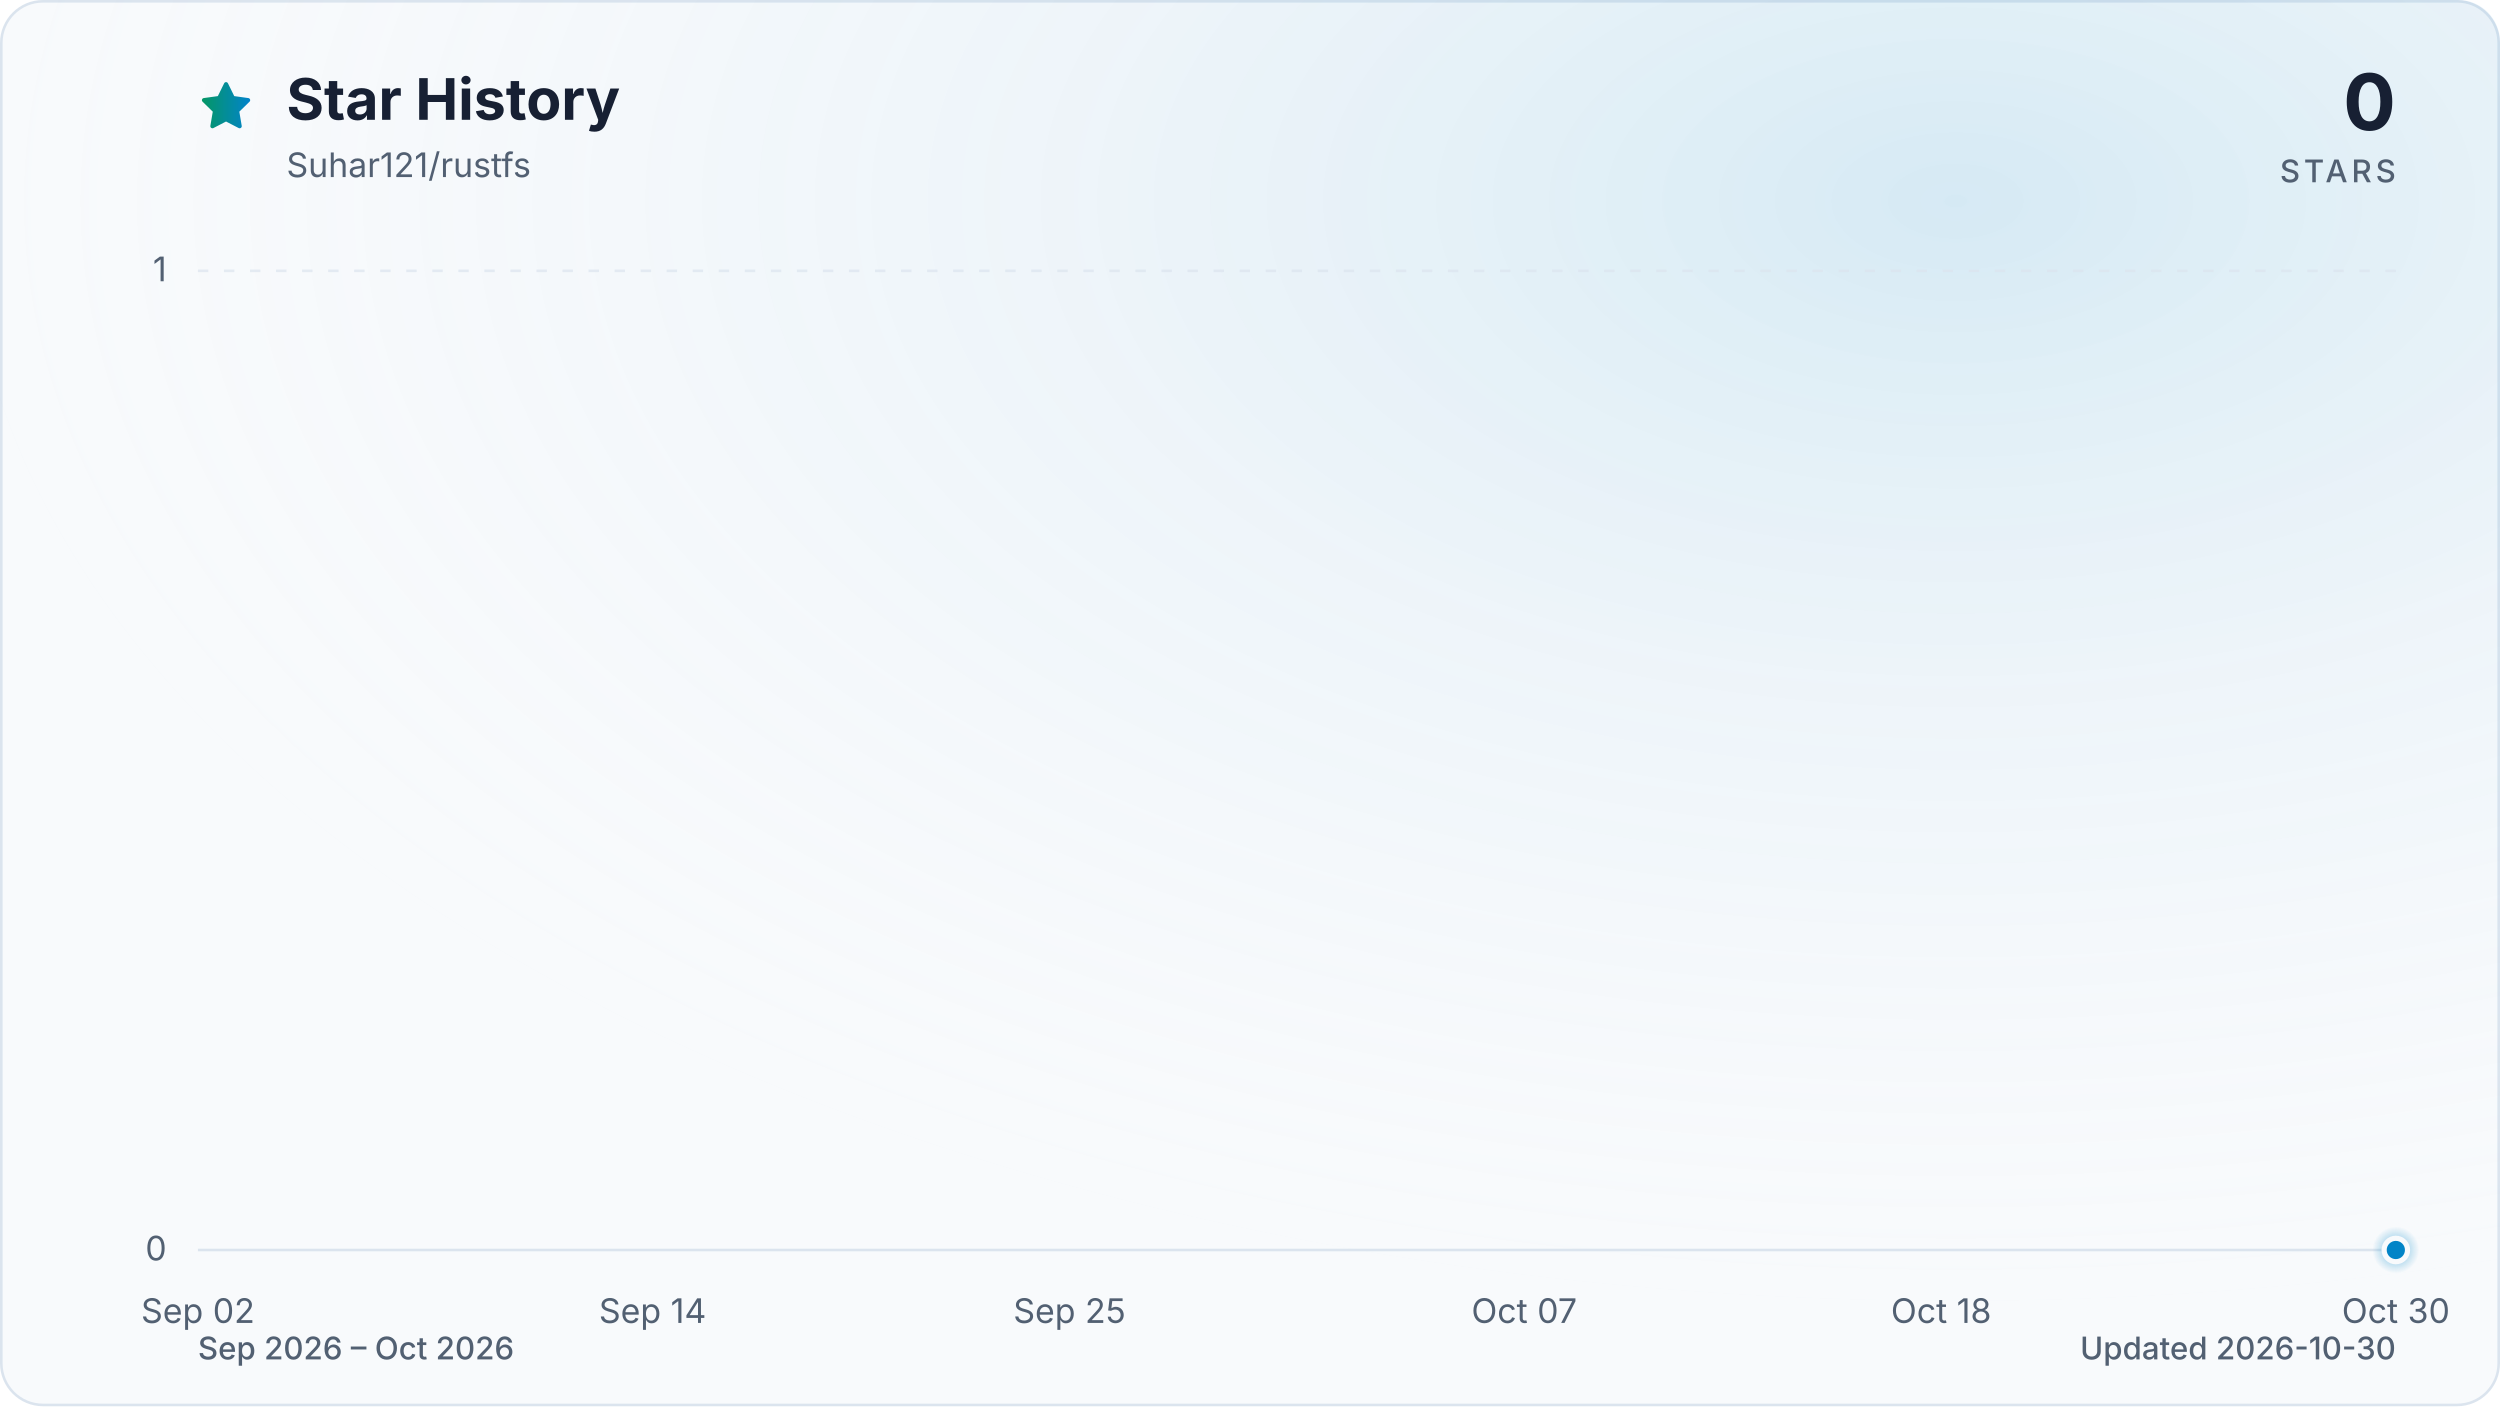
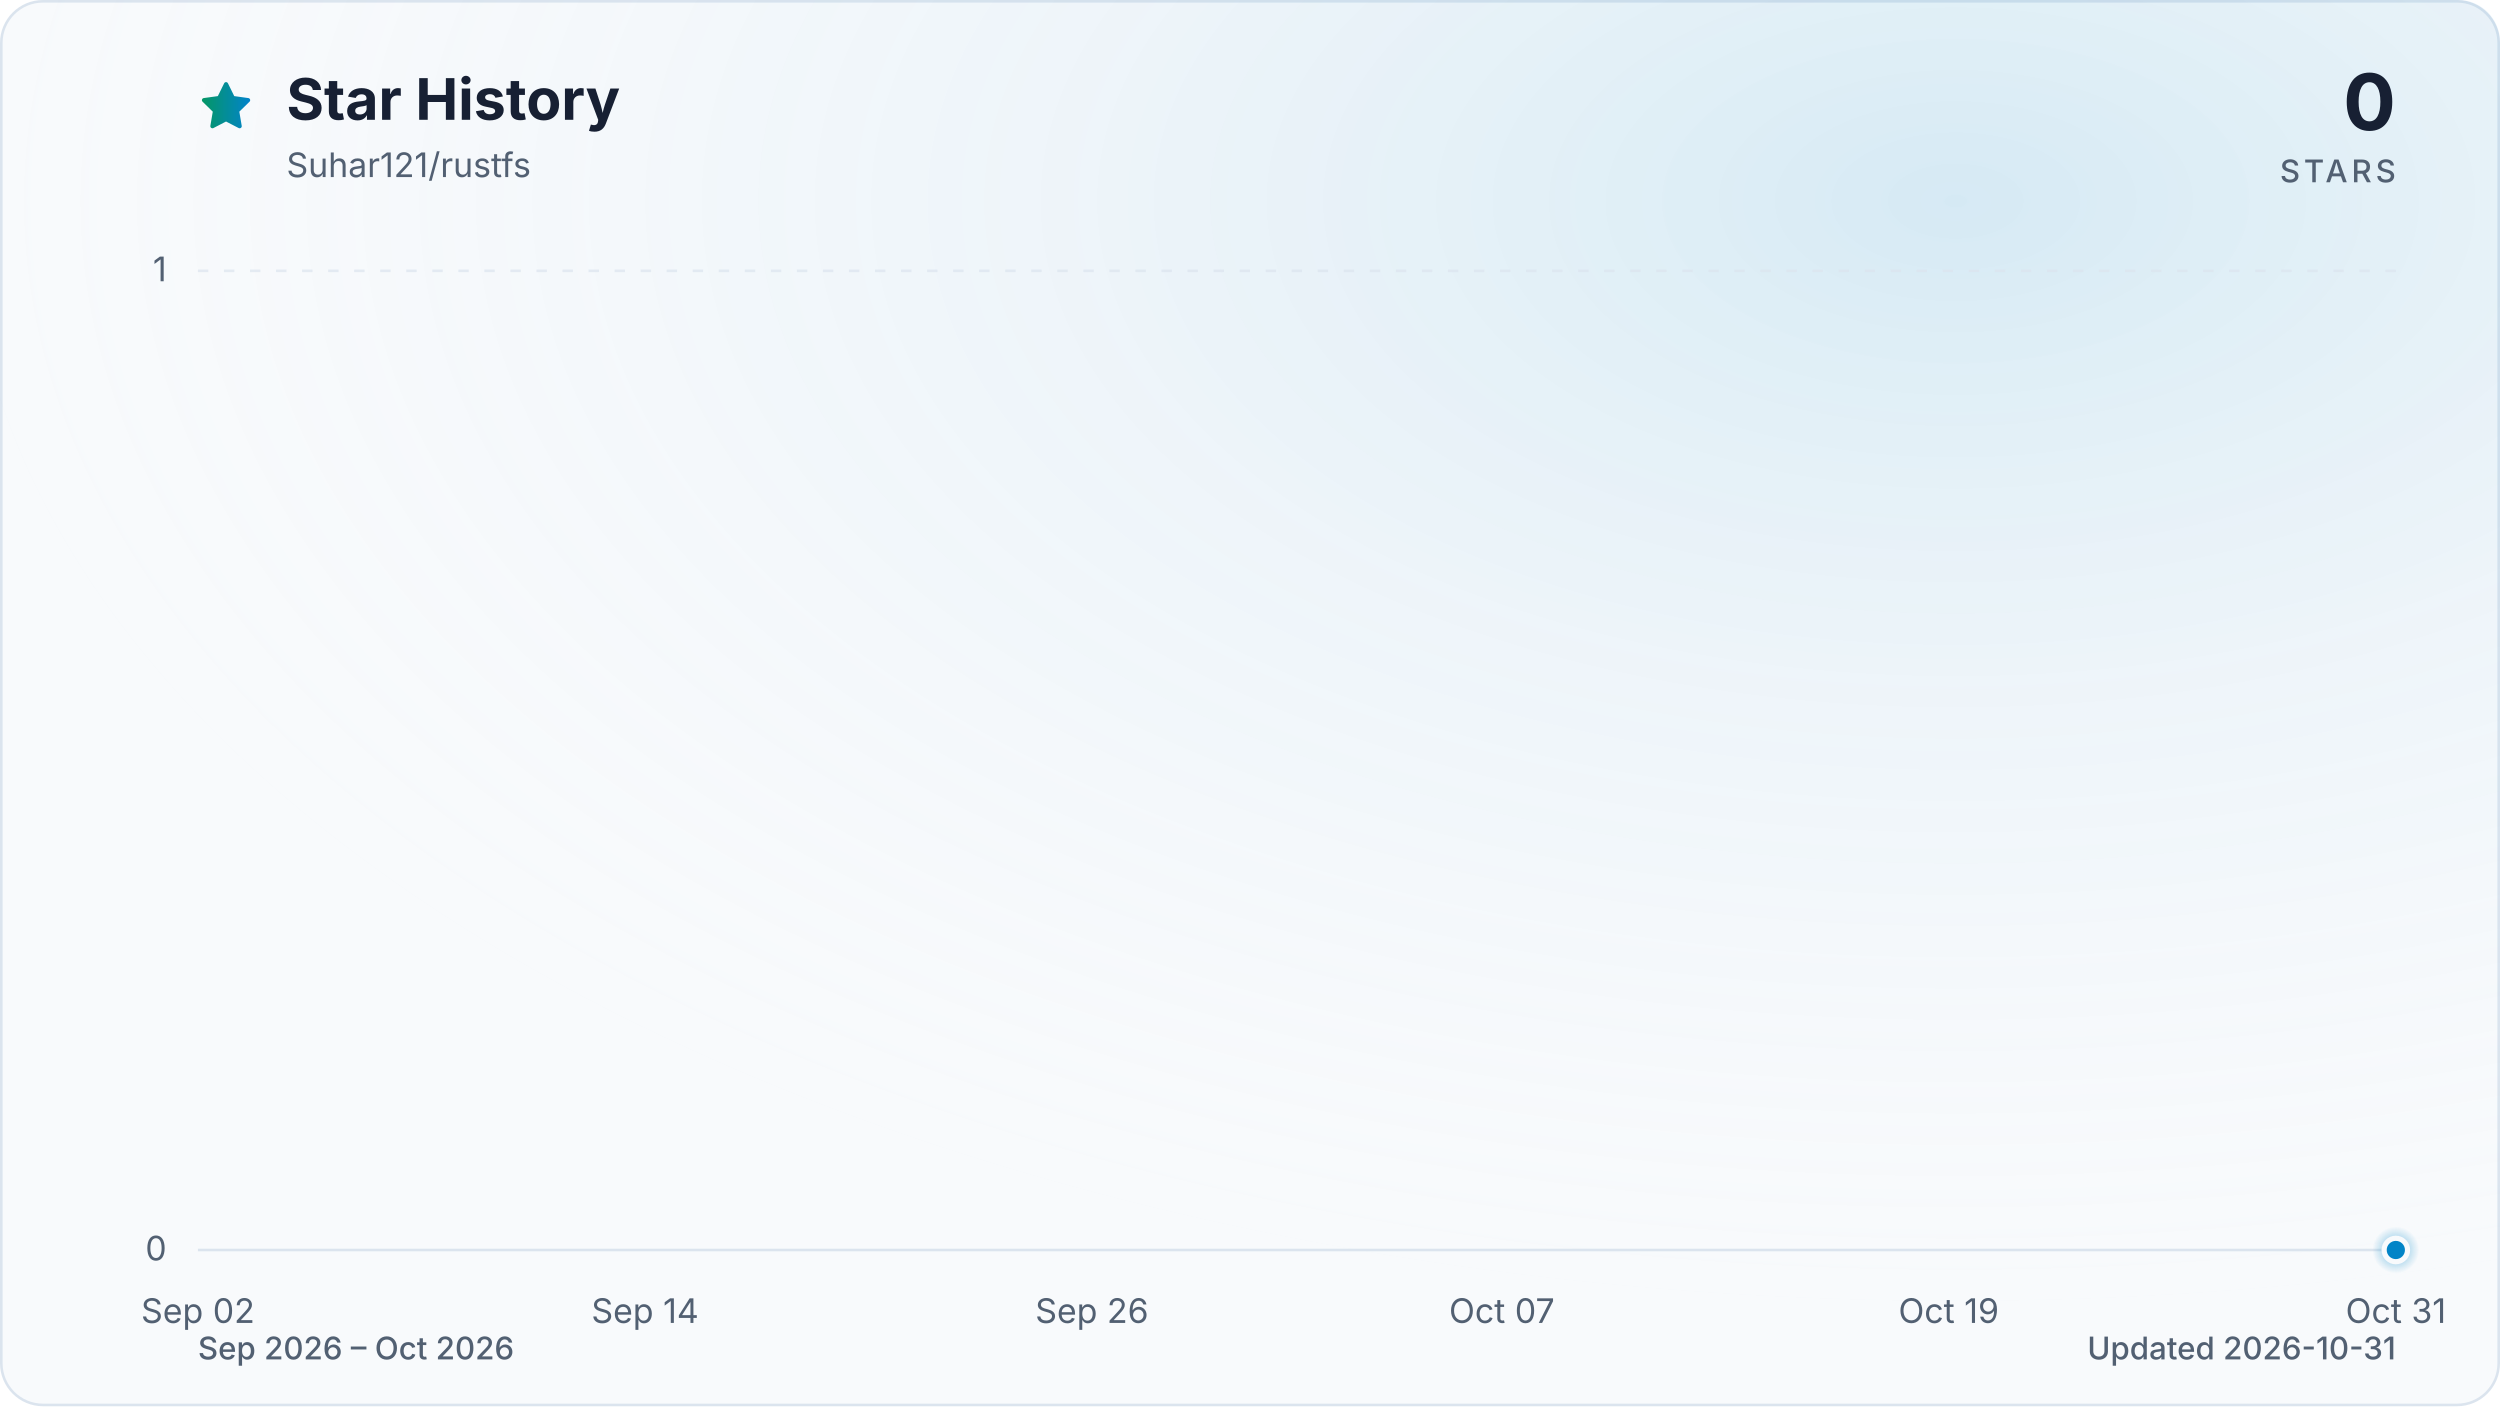
<svg xmlns="http://www.w3.org/2000/svg" viewBox="0 0 960 540" role="img" aria-labelledby="title description" data-style="gradient" data-variant="glow" data-animated="true">
  <defs>
    <linearGradient id="trend" x1="0" y1="0" x2="1" y2="0">
      <stop offset="0%" stop-color="#059669" />
      <stop offset="100%" stop-color="#0284c7" />
    </linearGradient>
    <linearGradient id="area" x1="0" y1="0" x2="0" y2="1">
      <stop offset="0%" stop-color="#059669" stop-opacity="0.30" />
      <stop offset="55%" stop-color="#0284c7" stop-opacity="0.10" />
      <stop offset="100%" stop-color="#0284c7" stop-opacity="0.01" />
    </linearGradient>
    <radialGradient id="marker-halo" cx="50%" cy="50%" r="50%">
      <stop offset="0%" stop-color="#0284c7" stop-opacity="0.55" />
      <stop offset="100%" stop-color="#0284c7" stop-opacity="0" />
    </radialGradient>
    <radialGradient id="surface-glow" cx="78%" cy="14%" r="80%">
      <stop offset="0%" stop-color="#0284c7" stop-opacity="0.14" />
      <stop offset="100%" stop-color="#f8fafc" stop-opacity="0" />
    </radialGradient>
    <filter id="trend-glow" x="-20%" y="-20%" width="140%" height="140%">
      <feGaussianBlur stdDeviation="7" />
    </filter>
  </defs>
  <style>
.trend-enter{transform-box:fill-box;transform-origin:center;animation:trend-enter 520ms cubic-bezier(0.16,1,0.3,1)}
.marker-enter{transform-box:fill-box;transform-origin:center;animation:marker-enter 320ms cubic-bezier(0.16,1,0.3,1) 200ms both}
.marker-pulse{transform-box:fill-box;transform-origin:center;animation:marker-pulse 2.6s ease-out infinite}
@keyframes trend-enter{from{opacity:.35;transform:translateY(10px)}to{opacity:1;transform:translateY(0)}}
@keyframes marker-enter{from{opacity:0;transform:scale(.4)}to{opacity:1;transform:scale(1)}}
@keyframes marker-pulse{0%{opacity:.5;transform:scale(.7)}70%,100%{opacity:0;transform:scale(2.1)}}
@media (prefers-reduced-motion:reduce){.trend-enter,.marker-enter,.marker-pulse{animation:none!important}}
@media (prefers-reduced-motion:reduce){.marker-pulse{opacity:0}}
</style>
  <rect x="0.5" y="0.5" width="959" height="539" fill="#f8fafc" stroke="#dbe4ee" stroke-width="1" rx="16" />
  <rect width="960" height="540" fill="url(#surface-glow)" rx="16" />
  <path d="M12 2.6l2.9 5.9 6.5.9-4.7 4.6 1.1 6.5-5.8-3-5.8 3 1.1-6.5-4.7-4.6 6.5-.9L12 2.6Z" transform="translate(76 30) scale(.9)" fill="url(#trend)" stroke="url(#trend)" stroke-width="1.8" stroke-linejoin="round" aria-hidden="true" />
  <text x="110" y="46" fill="#172033" font-family="ui-sans-serif, system-ui, -apple-system, BlinkMacSystemFont, 'Segoe UI', sans-serif" font-size="22" font-weight="700">Star History</text>
  <text x="110" y="68" fill="#526072" font-family="ui-sans-serif, system-ui, -apple-system, BlinkMacSystemFont, 'Segoe UI', sans-serif" font-size="13">Suhar121/rustfs</text>
  <text x="920" y="50" fill="#172033" font-family="ui-sans-serif, system-ui, -apple-system, BlinkMacSystemFont, 'Segoe UI', sans-serif" font-size="30" font-weight="700" text-anchor="end">0</text>
  <text x="920" y="70" fill="#526072" font-family="ui-sans-serif, system-ui, -apple-system, BlinkMacSystemFont, 'Segoe UI', sans-serif" font-size="12" font-weight="500" letter-spacing="1.5" text-anchor="end">STARS</text>
  <line x1="76" y1="480.0" x2="920" y2="480.0" stroke="#dbe4ee" stroke-width="1" stroke-dasharray="0" opacity="1" />
  <text x="64" y="484.0" fill="#526072" font-family="ui-sans-serif, system-ui, -apple-system, BlinkMacSystemFont, 'Segoe UI', sans-serif" font-size="13" text-anchor="end">0</text>
  <line x1="76" y1="104.0" x2="920" y2="104.0" stroke="#dbe4ee" stroke-width="1" stroke-dasharray="4 6" opacity="0.7" />
  <text x="64" y="108.0" fill="#526072" font-family="ui-sans-serif, system-ui, -apple-system, BlinkMacSystemFont, 'Segoe UI', sans-serif" font-size="13" text-anchor="end">1</text>
  <text x="76.0" y="508" fill="#526072" font-family="ui-sans-serif, system-ui, -apple-system, BlinkMacSystemFont, 'Segoe UI', sans-serif" font-size="13" text-anchor="middle">Sep 02</text>
-   <text x="250.6" y="508" fill="#526072" font-family="ui-sans-serif, system-ui, -apple-system, BlinkMacSystemFont, 'Segoe UI', sans-serif" font-size="13" text-anchor="middle">Sep 14</text>
-   <text x="410.7" y="508" fill="#526072" font-family="ui-sans-serif, system-ui, -apple-system, BlinkMacSystemFont, 'Segoe UI', sans-serif" font-size="13" text-anchor="middle">Sep 25</text>
-   <text x="585.3" y="508" fill="#526072" font-family="ui-sans-serif, system-ui, -apple-system, BlinkMacSystemFont, 'Segoe UI', sans-serif" font-size="13" text-anchor="middle">Oct 07</text>
-   <text x="745.4" y="508" fill="#526072" font-family="ui-sans-serif, system-ui, -apple-system, BlinkMacSystemFont, 'Segoe UI', sans-serif" font-size="13" text-anchor="middle">Oct 18</text>
-   <text x="920.0" y="508" fill="#526072" font-family="ui-sans-serif, system-ui, -apple-system, BlinkMacSystemFont, 'Segoe UI', sans-serif" font-size="13" text-anchor="middle">Oct 30</text>
+   <text x="247.7" y="508" fill="#526072" font-family="ui-sans-serif, system-ui, -apple-system, BlinkMacSystemFont, 'Segoe UI', sans-serif" font-size="13" text-anchor="middle">Sep 14</text>
+   <text x="419.3" y="508" fill="#526072" font-family="ui-sans-serif, system-ui, -apple-system, BlinkMacSystemFont, 'Segoe UI', sans-serif" font-size="13" text-anchor="middle">Sep 26</text>
+   <text x="576.7" y="508" fill="#526072" font-family="ui-sans-serif, system-ui, -apple-system, BlinkMacSystemFont, 'Segoe UI', sans-serif" font-size="13" text-anchor="middle">Oct 07</text>
+   <text x="748.3" y="508" fill="#526072" font-family="ui-sans-serif, system-ui, -apple-system, BlinkMacSystemFont, 'Segoe UI', sans-serif" font-size="13" text-anchor="middle">Oct 19</text>
+   <text x="920.0" y="508" fill="#526072" font-family="ui-sans-serif, system-ui, -apple-system, BlinkMacSystemFont, 'Segoe UI', sans-serif" font-size="13" text-anchor="middle">Oct 31</text>
  <g class="trend-enter">
-     <path d="M 76.0 480.0 C 80.9 480.0, 85.7 480.0, 90.6 480.0 C 95.4 480.0, 100.3 480.0, 105.1 480.0 C 110.0 480.0, 114.8 480.0, 119.7 480.0 C 124.5 480.0, 129.4 480.0, 134.2 480.0 C 139.1 480.0, 143.9 480.0, 148.8 480.0 C 153.6 480.0, 158.5 480.0, 163.3 480.0 C 168.2 480.0, 173.0 480.0, 177.9 480.0 C 182.7 480.0, 187.6 480.0, 192.4 480.0 C 197.3 480.0, 202.1 480.0, 207.0 480.0 C 211.8 480.0, 216.7 480.0, 221.5 480.0 C 226.4 480.0, 231.2 480.0, 236.1 480.0 C 240.9 480.0, 245.8 480.0, 250.6 480.0 C 255.5 480.0, 260.3 480.0, 265.2 480.0 C 270.0 480.0, 274.9 480.0, 279.7 480.0 C 284.6 480.0, 289.4 480.0, 294.3 480.0 C 299.1 480.0, 304.0 480.0, 308.8 480.0 C 313.7 480.0, 318.5 480.0, 323.4 480.0 C 328.2 480.0, 333.1 480.0, 337.9 480.0 C 342.8 480.0, 347.6 480.0, 352.5 480.0 C 357.3 480.0, 362.2 480.0, 367.0 480.0 C 371.9 480.0, 376.7 480.0, 381.6 480.0 C 386.4 480.0, 391.3 480.0, 396.1 480.0 C 401.0 480.0, 405.8 480.0, 410.7 480.0 C 415.5 480.0, 420.4 480.0, 425.2 480.0 C 430.1 480.0, 434.9 480.0, 439.8 480.0 C 444.6 480.0, 449.5 480.0, 454.3 480.0 C 459.2 480.0, 464.0 480.0, 468.9 480.0 C 473.7 480.0, 478.6 480.0, 483.4 480.0 C 488.3 480.0, 493.1 480.0, 498.0 480.0 C 502.9 480.0, 507.7 480.0, 512.6 480.0 C 517.4 480.0, 522.3 480.0, 527.1 480.0 C 532.0 480.0, 536.8 480.0, 541.7 480.0 C 546.5 480.0, 551.4 480.0, 556.2 480.0 C 561.1 480.0, 565.9 480.0, 570.8 480.0 C 575.6 480.0, 580.5 480.0, 585.3 480.0 C 590.2 480.0, 595.0 480.0, 599.9 480.0 C 604.7 480.0, 609.6 480.0, 614.4 480.0 C 619.3 480.0, 624.1 480.0, 629.0 480.0 C 633.8 480.0, 638.7 480.0, 643.5 480.0 C 648.4 480.0, 653.2 480.0, 658.1 480.0 C 662.9 480.0, 667.8 480.0, 672.6 480.0 C 677.5 480.0, 682.3 480.0, 687.2 480.0 C 692.0 480.0, 696.9 480.0, 701.7 480.0 C 706.6 480.0, 711.4 480.0, 716.3 480.0 C 721.1 480.0, 726.0 480.0, 730.8 480.0 C 735.7 480.0, 740.5 480.0, 745.4 480.0 C 750.2 480.0, 755.1 480.0, 759.9 480.0 C 764.8 480.0, 769.6 480.0, 774.5 480.0 C 779.3 480.0, 784.2 480.0, 789.0 480.0 C 793.9 480.0, 798.7 480.0, 803.6 480.0 C 808.4 480.0, 813.3 480.0, 818.1 480.0 C 823.0 480.0, 827.8 480.0, 832.7 480.0 C 837.5 480.0, 842.4 480.0, 847.2 480.0 C 852.1 480.0, 856.9 480.0, 861.8 480.0 C 866.6 480.0, 871.5 480.0, 876.3 480.0 C 881.2 480.0, 886.0 480.0, 890.9 480.0 C 895.7 480.0, 900.6 480.0, 905.4 480.0 C 910.3 480.0, 915.1 480.0, 920.0 480.0 L 920.0 480.0 L 76.0 480.0 Z" fill="url(#area)" />
-     <path d="M 76.0 480.0 C 80.9 480.0, 85.7 480.0, 90.6 480.0 C 95.4 480.0, 100.3 480.0, 105.1 480.0 C 110.0 480.0, 114.8 480.0, 119.7 480.0 C 124.5 480.0, 129.4 480.0, 134.2 480.0 C 139.1 480.0, 143.9 480.0, 148.8 480.0 C 153.6 480.0, 158.5 480.0, 163.3 480.0 C 168.2 480.0, 173.0 480.0, 177.9 480.0 C 182.7 480.0, 187.6 480.0, 192.4 480.0 C 197.3 480.0, 202.1 480.0, 207.0 480.0 C 211.8 480.0, 216.7 480.0, 221.5 480.0 C 226.4 480.0, 231.2 480.0, 236.1 480.0 C 240.9 480.0, 245.8 480.0, 250.6 480.0 C 255.5 480.0, 260.3 480.0, 265.2 480.0 C 270.0 480.0, 274.9 480.0, 279.7 480.0 C 284.6 480.0, 289.4 480.0, 294.3 480.0 C 299.1 480.0, 304.0 480.0, 308.8 480.0 C 313.7 480.0, 318.5 480.0, 323.4 480.0 C 328.2 480.0, 333.1 480.0, 337.9 480.0 C 342.8 480.0, 347.6 480.0, 352.5 480.0 C 357.3 480.0, 362.2 480.0, 367.0 480.0 C 371.9 480.0, 376.7 480.0, 381.6 480.0 C 386.4 480.0, 391.3 480.0, 396.1 480.0 C 401.0 480.0, 405.8 480.0, 410.7 480.0 C 415.5 480.0, 420.4 480.0, 425.2 480.0 C 430.1 480.0, 434.9 480.0, 439.8 480.0 C 444.6 480.0, 449.5 480.0, 454.3 480.0 C 459.2 480.0, 464.0 480.0, 468.9 480.0 C 473.7 480.0, 478.6 480.0, 483.4 480.0 C 488.3 480.0, 493.1 480.0, 498.0 480.0 C 502.9 480.0, 507.7 480.0, 512.6 480.0 C 517.4 480.0, 522.3 480.0, 527.1 480.0 C 532.0 480.0, 536.8 480.0, 541.7 480.0 C 546.5 480.0, 551.4 480.0, 556.2 480.0 C 561.1 480.0, 565.9 480.0, 570.8 480.0 C 575.6 480.0, 580.5 480.0, 585.3 480.0 C 590.2 480.0, 595.0 480.0, 599.9 480.0 C 604.7 480.0, 609.6 480.0, 614.4 480.0 C 619.3 480.0, 624.1 480.0, 629.0 480.0 C 633.8 480.0, 638.7 480.0, 643.5 480.0 C 648.4 480.0, 653.2 480.0, 658.1 480.0 C 662.9 480.0, 667.8 480.0, 672.6 480.0 C 677.5 480.0, 682.3 480.0, 687.2 480.0 C 692.0 480.0, 696.9 480.0, 701.7 480.0 C 706.6 480.0, 711.4 480.0, 716.3 480.0 C 721.1 480.0, 726.0 480.0, 730.8 480.0 C 735.7 480.0, 740.5 480.0, 745.4 480.0 C 750.2 480.0, 755.1 480.0, 759.9 480.0 C 764.8 480.0, 769.6 480.0, 774.5 480.0 C 779.3 480.0, 784.2 480.0, 789.0 480.0 C 793.9 480.0, 798.7 480.0, 803.6 480.0 C 808.4 480.0, 813.3 480.0, 818.1 480.0 C 823.0 480.0, 827.8 480.0, 832.7 480.0 C 837.5 480.0, 842.4 480.0, 847.2 480.0 C 852.1 480.0, 856.9 480.0, 861.8 480.0 C 866.6 480.0, 871.5 480.0, 876.3 480.0 C 881.2 480.0, 886.0 480.0, 890.9 480.0 C 895.7 480.0, 900.6 480.0, 905.4 480.0 C 910.3 480.0, 915.1 480.0, 920.0 480.0" fill="none" stroke="url(#trend)" stroke-width="12" stroke-linecap="round" stroke-linejoin="round" opacity="0.16" filter="url(#trend-glow)" />
-     <path d="M 76.0 480.0 C 80.9 480.0, 85.7 480.0, 90.6 480.0 C 95.4 480.0, 100.3 480.0, 105.1 480.0 C 110.0 480.0, 114.8 480.0, 119.7 480.0 C 124.5 480.0, 129.4 480.0, 134.2 480.0 C 139.1 480.0, 143.9 480.0, 148.8 480.0 C 153.6 480.0, 158.5 480.0, 163.3 480.0 C 168.2 480.0, 173.0 480.0, 177.9 480.0 C 182.7 480.0, 187.6 480.0, 192.4 480.0 C 197.3 480.0, 202.1 480.0, 207.0 480.0 C 211.8 480.0, 216.7 480.0, 221.5 480.0 C 226.4 480.0, 231.2 480.0, 236.1 480.0 C 240.9 480.0, 245.8 480.0, 250.6 480.0 C 255.5 480.0, 260.3 480.0, 265.2 480.0 C 270.0 480.0, 274.9 480.0, 279.7 480.0 C 284.6 480.0, 289.4 480.0, 294.3 480.0 C 299.1 480.0, 304.0 480.0, 308.8 480.0 C 313.7 480.0, 318.5 480.0, 323.4 480.0 C 328.2 480.0, 333.1 480.0, 337.9 480.0 C 342.8 480.0, 347.6 480.0, 352.5 480.0 C 357.3 480.0, 362.2 480.0, 367.0 480.0 C 371.9 480.0, 376.7 480.0, 381.6 480.0 C 386.4 480.0, 391.3 480.0, 396.1 480.0 C 401.0 480.0, 405.8 480.0, 410.7 480.0 C 415.5 480.0, 420.4 480.0, 425.2 480.0 C 430.1 480.0, 434.9 480.0, 439.8 480.0 C 444.6 480.0, 449.5 480.0, 454.3 480.0 C 459.2 480.0, 464.0 480.0, 468.9 480.0 C 473.7 480.0, 478.6 480.0, 483.4 480.0 C 488.3 480.0, 493.1 480.0, 498.0 480.0 C 502.9 480.0, 507.7 480.0, 512.6 480.0 C 517.4 480.0, 522.3 480.0, 527.1 480.0 C 532.0 480.0, 536.8 480.0, 541.7 480.0 C 546.5 480.0, 551.4 480.0, 556.2 480.0 C 561.1 480.0, 565.9 480.0, 570.8 480.0 C 575.6 480.0, 580.5 480.0, 585.3 480.0 C 590.2 480.0, 595.0 480.0, 599.9 480.0 C 604.7 480.0, 609.6 480.0, 614.4 480.0 C 619.3 480.0, 624.1 480.0, 629.0 480.0 C 633.8 480.0, 638.7 480.0, 643.5 480.0 C 648.4 480.0, 653.2 480.0, 658.1 480.0 C 662.9 480.0, 667.8 480.0, 672.6 480.0 C 677.5 480.0, 682.3 480.0, 687.2 480.0 C 692.0 480.0, 696.9 480.0, 701.7 480.0 C 706.6 480.0, 711.4 480.0, 716.3 480.0 C 721.1 480.0, 726.0 480.0, 730.8 480.0 C 735.7 480.0, 740.5 480.0, 745.4 480.0 C 750.2 480.0, 755.1 480.0, 759.9 480.0 C 764.8 480.0, 769.6 480.0, 774.5 480.0 C 779.3 480.0, 784.2 480.0, 789.0 480.0 C 793.9 480.0, 798.7 480.0, 803.6 480.0 C 808.4 480.0, 813.3 480.0, 818.1 480.0 C 823.0 480.0, 827.8 480.0, 832.7 480.0 C 837.5 480.0, 842.4 480.0, 847.2 480.0 C 852.1 480.0, 856.9 480.0, 861.8 480.0 C 866.6 480.0, 871.5 480.0, 876.3 480.0 C 881.2 480.0, 886.0 480.0, 890.9 480.0 C 895.7 480.0, 900.6 480.0, 905.4 480.0 C 910.3 480.0, 915.1 480.0, 920.0 480.0" fill="none" stroke="url(#trend)" stroke-width="3" stroke-linecap="round" stroke-linejoin="round" />
+     <path d="M 76.0 480.0 C 80.8 480.0, 85.5 480.0, 90.3 480.0 C 95.1 480.0, 99.8 480.0, 104.6 480.0 C 109.4 480.0, 114.1 480.0, 118.9 480.0 C 123.7 480.0, 128.5 480.0, 133.2 480.0 C 138.0 480.0, 142.8 480.0, 147.5 480.0 C 152.3 480.0, 157.1 480.0, 161.8 480.0 C 166.6 480.0, 171.4 480.0, 176.1 480.0 C 180.9 480.0, 185.7 480.0, 190.4 480.0 C 195.2 480.0, 200.0 480.0, 204.7 480.0 C 209.5 480.0, 214.3 480.0, 219.1 480.0 C 223.8 480.0, 228.6 480.0, 233.4 480.0 C 238.1 480.0, 242.9 480.0, 247.7 480.0 C 252.4 480.0, 257.2 480.0, 262.0 480.0 C 266.7 480.0, 271.5 480.0, 276.3 480.0 C 281.0 480.0, 285.8 480.0, 290.6 480.0 C 295.3 480.0, 300.1 480.0, 304.9 480.0 C 309.6 480.0, 314.4 480.0, 319.2 480.0 C 324.0 480.0, 328.7 480.0, 333.5 480.0 C 338.3 480.0, 343.0 480.0, 347.8 480.0 C 352.6 480.0, 357.3 480.0, 362.1 480.0 C 366.9 480.0, 371.6 480.0, 376.4 480.0 C 381.2 480.0, 385.9 480.0, 390.7 480.0 C 395.5 480.0, 400.2 480.0, 405.0 480.0 C 409.8 480.0, 414.6 480.0, 419.3 480.0 C 424.1 480.0, 428.9 480.0, 433.6 480.0 C 438.4 480.0, 443.2 480.0, 447.9 480.0 C 452.7 480.0, 457.5 480.0, 462.2 480.0 C 467.0 480.0, 471.8 480.0, 476.5 480.0 C 481.3 480.0, 486.1 480.0, 490.8 480.0 C 495.6 480.0, 500.4 480.0, 505.2 480.0 C 509.9 480.0, 514.7 480.0, 519.5 480.0 C 524.2 480.0, 529.0 480.0, 533.8 480.0 C 538.5 480.0, 543.3 480.0, 548.1 480.0 C 552.8 480.0, 557.6 480.0, 562.4 480.0 C 567.1 480.0, 571.9 480.0, 576.7 480.0 C 581.4 480.0, 586.2 480.0, 591.0 480.0 C 595.8 480.0, 600.5 480.0, 605.3 480.0 C 610.1 480.0, 614.8 480.0, 619.6 480.0 C 624.4 480.0, 629.1 480.0, 633.9 480.0 C 638.7 480.0, 643.4 480.0, 648.2 480.0 C 653.0 480.0, 657.7 480.0, 662.5 480.0 C 667.3 480.0, 672.0 480.0, 676.8 480.0 C 681.6 480.0, 686.4 480.0, 691.1 480.0 C 695.9 480.0, 700.7 480.0, 705.4 480.0 C 710.2 480.0, 715.0 480.0, 719.7 480.0 C 724.5 480.0, 729.3 480.0, 734.0 480.0 C 738.8 480.0, 743.6 480.0, 748.3 480.0 C 753.1 480.0, 757.9 480.0, 762.6 480.0 C 767.4 480.0, 772.2 480.0, 776.9 480.0 C 781.7 480.0, 786.5 480.0, 791.3 480.0 C 796.0 480.0, 800.8 480.0, 805.6 480.0 C 810.3 480.0, 815.1 480.0, 819.9 480.0 C 824.6 480.0, 829.4 480.0, 834.2 480.0 C 838.9 480.0, 843.7 480.0, 848.5 480.0 C 853.2 480.0, 858.0 480.0, 862.8 480.0 C 867.5 480.0, 872.3 480.0, 877.1 480.0 C 881.9 480.0, 886.6 480.0, 891.4 480.0 C 896.2 480.0, 900.9 480.0, 905.7 480.0 C 910.5 480.0, 915.2 480.0, 920.0 480.0 L 920.0 480.0 L 76.0 480.0 Z" fill="url(#area)" />
+     <path d="M 76.0 480.0 C 80.8 480.0, 85.5 480.0, 90.3 480.0 C 95.1 480.0, 99.8 480.0, 104.6 480.0 C 109.4 480.0, 114.1 480.0, 118.9 480.0 C 123.7 480.0, 128.5 480.0, 133.2 480.0 C 138.0 480.0, 142.8 480.0, 147.5 480.0 C 152.3 480.0, 157.1 480.0, 161.8 480.0 C 166.6 480.0, 171.4 480.0, 176.1 480.0 C 180.9 480.0, 185.7 480.0, 190.4 480.0 C 195.2 480.0, 200.0 480.0, 204.7 480.0 C 209.5 480.0, 214.3 480.0, 219.1 480.0 C 223.8 480.0, 228.6 480.0, 233.4 480.0 C 238.1 480.0, 242.9 480.0, 247.7 480.0 C 252.4 480.0, 257.2 480.0, 262.0 480.0 C 266.7 480.0, 271.5 480.0, 276.3 480.0 C 281.0 480.0, 285.8 480.0, 290.6 480.0 C 295.3 480.0, 300.1 480.0, 304.9 480.0 C 309.6 480.0, 314.4 480.0, 319.2 480.0 C 324.0 480.0, 328.7 480.0, 333.5 480.0 C 338.3 480.0, 343.0 480.0, 347.8 480.0 C 352.6 480.0, 357.3 480.0, 362.1 480.0 C 366.9 480.0, 371.6 480.0, 376.4 480.0 C 381.2 480.0, 385.9 480.0, 390.7 480.0 C 395.5 480.0, 400.2 480.0, 405.0 480.0 C 409.8 480.0, 414.6 480.0, 419.3 480.0 C 424.1 480.0, 428.9 480.0, 433.6 480.0 C 438.4 480.0, 443.2 480.0, 447.9 480.0 C 452.7 480.0, 457.5 480.0, 462.2 480.0 C 467.0 480.0, 471.8 480.0, 476.5 480.0 C 481.3 480.0, 486.1 480.0, 490.8 480.0 C 495.6 480.0, 500.4 480.0, 505.2 480.0 C 509.9 480.0, 514.7 480.0, 519.5 480.0 C 524.2 480.0, 529.0 480.0, 533.8 480.0 C 538.5 480.0, 543.3 480.0, 548.1 480.0 C 552.8 480.0, 557.6 480.0, 562.4 480.0 C 567.1 480.0, 571.9 480.0, 576.7 480.0 C 581.4 480.0, 586.2 480.0, 591.0 480.0 C 595.8 480.0, 600.5 480.0, 605.3 480.0 C 610.1 480.0, 614.8 480.0, 619.6 480.0 C 624.4 480.0, 629.1 480.0, 633.9 480.0 C 638.7 480.0, 643.4 480.0, 648.2 480.0 C 653.0 480.0, 657.7 480.0, 662.5 480.0 C 667.3 480.0, 672.0 480.0, 676.8 480.0 C 681.6 480.0, 686.4 480.0, 691.1 480.0 C 695.9 480.0, 700.7 480.0, 705.4 480.0 C 710.2 480.0, 715.0 480.0, 719.7 480.0 C 724.5 480.0, 729.3 480.0, 734.0 480.0 C 738.8 480.0, 743.6 480.0, 748.3 480.0 C 753.1 480.0, 757.9 480.0, 762.6 480.0 C 767.4 480.0, 772.2 480.0, 776.9 480.0 C 781.7 480.0, 786.5 480.0, 791.3 480.0 C 796.0 480.0, 800.8 480.0, 805.6 480.0 C 810.3 480.0, 815.1 480.0, 819.9 480.0 C 824.6 480.0, 829.4 480.0, 834.2 480.0 C 838.9 480.0, 843.7 480.0, 848.5 480.0 C 853.2 480.0, 858.0 480.0, 862.8 480.0 C 867.5 480.0, 872.3 480.0, 877.1 480.0 C 881.9 480.0, 886.6 480.0, 891.4 480.0 C 896.2 480.0, 900.9 480.0, 905.7 480.0 C 910.5 480.0, 915.2 480.0, 920.0 480.0" fill="none" stroke="url(#trend)" stroke-width="12" stroke-linecap="round" stroke-linejoin="round" opacity="0.16" filter="url(#trend-glow)" />
+     <path d="M 76.0 480.0 C 80.8 480.0, 85.5 480.0, 90.3 480.0 C 95.1 480.0, 99.8 480.0, 104.6 480.0 C 109.4 480.0, 114.1 480.0, 118.9 480.0 C 123.7 480.0, 128.5 480.0, 133.2 480.0 C 138.0 480.0, 142.8 480.0, 147.5 480.0 C 152.3 480.0, 157.1 480.0, 161.8 480.0 C 166.6 480.0, 171.4 480.0, 176.1 480.0 C 180.9 480.0, 185.7 480.0, 190.4 480.0 C 195.2 480.0, 200.0 480.0, 204.7 480.0 C 209.5 480.0, 214.3 480.0, 219.1 480.0 C 223.8 480.0, 228.6 480.0, 233.4 480.0 C 238.1 480.0, 242.9 480.0, 247.7 480.0 C 252.4 480.0, 257.2 480.0, 262.0 480.0 C 266.7 480.0, 271.5 480.0, 276.3 480.0 C 281.0 480.0, 285.8 480.0, 290.6 480.0 C 295.3 480.0, 300.1 480.0, 304.9 480.0 C 309.6 480.0, 314.4 480.0, 319.2 480.0 C 324.0 480.0, 328.7 480.0, 333.5 480.0 C 338.3 480.0, 343.0 480.0, 347.8 480.0 C 352.6 480.0, 357.3 480.0, 362.1 480.0 C 366.9 480.0, 371.6 480.0, 376.4 480.0 C 381.2 480.0, 385.9 480.0, 390.7 480.0 C 395.5 480.0, 400.2 480.0, 405.0 480.0 C 409.8 480.0, 414.6 480.0, 419.3 480.0 C 424.1 480.0, 428.9 480.0, 433.6 480.0 C 438.4 480.0, 443.2 480.0, 447.9 480.0 C 452.7 480.0, 457.5 480.0, 462.2 480.0 C 467.0 480.0, 471.8 480.0, 476.5 480.0 C 481.3 480.0, 486.1 480.0, 490.8 480.0 C 495.6 480.0, 500.4 480.0, 505.2 480.0 C 509.9 480.0, 514.7 480.0, 519.5 480.0 C 524.2 480.0, 529.0 480.0, 533.8 480.0 C 538.5 480.0, 543.3 480.0, 548.1 480.0 C 552.8 480.0, 557.6 480.0, 562.4 480.0 C 567.1 480.0, 571.9 480.0, 576.7 480.0 C 581.4 480.0, 586.2 480.0, 591.0 480.0 C 595.8 480.0, 600.5 480.0, 605.3 480.0 C 610.1 480.0, 614.8 480.0, 619.6 480.0 C 624.4 480.0, 629.1 480.0, 633.9 480.0 C 638.7 480.0, 643.4 480.0, 648.2 480.0 C 653.0 480.0, 657.7 480.0, 662.5 480.0 C 667.3 480.0, 672.0 480.0, 676.8 480.0 C 681.6 480.0, 686.4 480.0, 691.1 480.0 C 695.9 480.0, 700.7 480.0, 705.4 480.0 C 710.2 480.0, 715.0 480.0, 719.7 480.0 C 724.5 480.0, 729.3 480.0, 734.0 480.0 C 738.8 480.0, 743.6 480.0, 748.3 480.0 C 753.1 480.0, 757.9 480.0, 762.6 480.0 C 767.4 480.0, 772.2 480.0, 776.9 480.0 C 781.7 480.0, 786.5 480.0, 791.3 480.0 C 796.0 480.0, 800.8 480.0, 805.6 480.0 C 810.3 480.0, 815.1 480.0, 819.9 480.0 C 824.6 480.0, 829.4 480.0, 834.2 480.0 C 838.9 480.0, 843.7 480.0, 848.5 480.0 C 853.2 480.0, 858.0 480.0, 862.8 480.0 C 867.5 480.0, 872.3 480.0, 877.1 480.0 C 881.9 480.0, 886.6 480.0, 891.4 480.0 C 896.2 480.0, 900.9 480.0, 905.7 480.0 C 910.5 480.0, 915.2 480.0, 920.0 480.0" fill="none" stroke="url(#trend)" stroke-width="3" stroke-linecap="round" stroke-linejoin="round" />
  </g>
  <g class="marker-enter">
    <circle class="marker-pulse" cx="920.0" cy="480.0" r="9" fill="url(#marker-halo)" />
    <circle cx="920.0" cy="480.0" r="4.5" fill="#0284c7" stroke="#f8fafc" stroke-width="2" />
  </g>
  <text x="76" y="522" fill="#526072" font-family="ui-sans-serif, system-ui, -apple-system, BlinkMacSystemFont, 'Segoe UI', sans-serif" font-size="12" font-weight="500">Sep 2026 – Oct 2026</text>
-   <text x="920" y="522" fill="#526072" font-family="ui-sans-serif, system-ui, -apple-system, BlinkMacSystemFont, 'Segoe UI', sans-serif" font-size="12" font-weight="500" text-anchor="end">Updated 2026-10-30</text>
+   <text x="920" y="522" fill="#526072" font-family="ui-sans-serif, system-ui, -apple-system, BlinkMacSystemFont, 'Segoe UI', sans-serif" font-size="12" font-weight="500" text-anchor="end">Updated 2026-10-31</text>
</svg>
